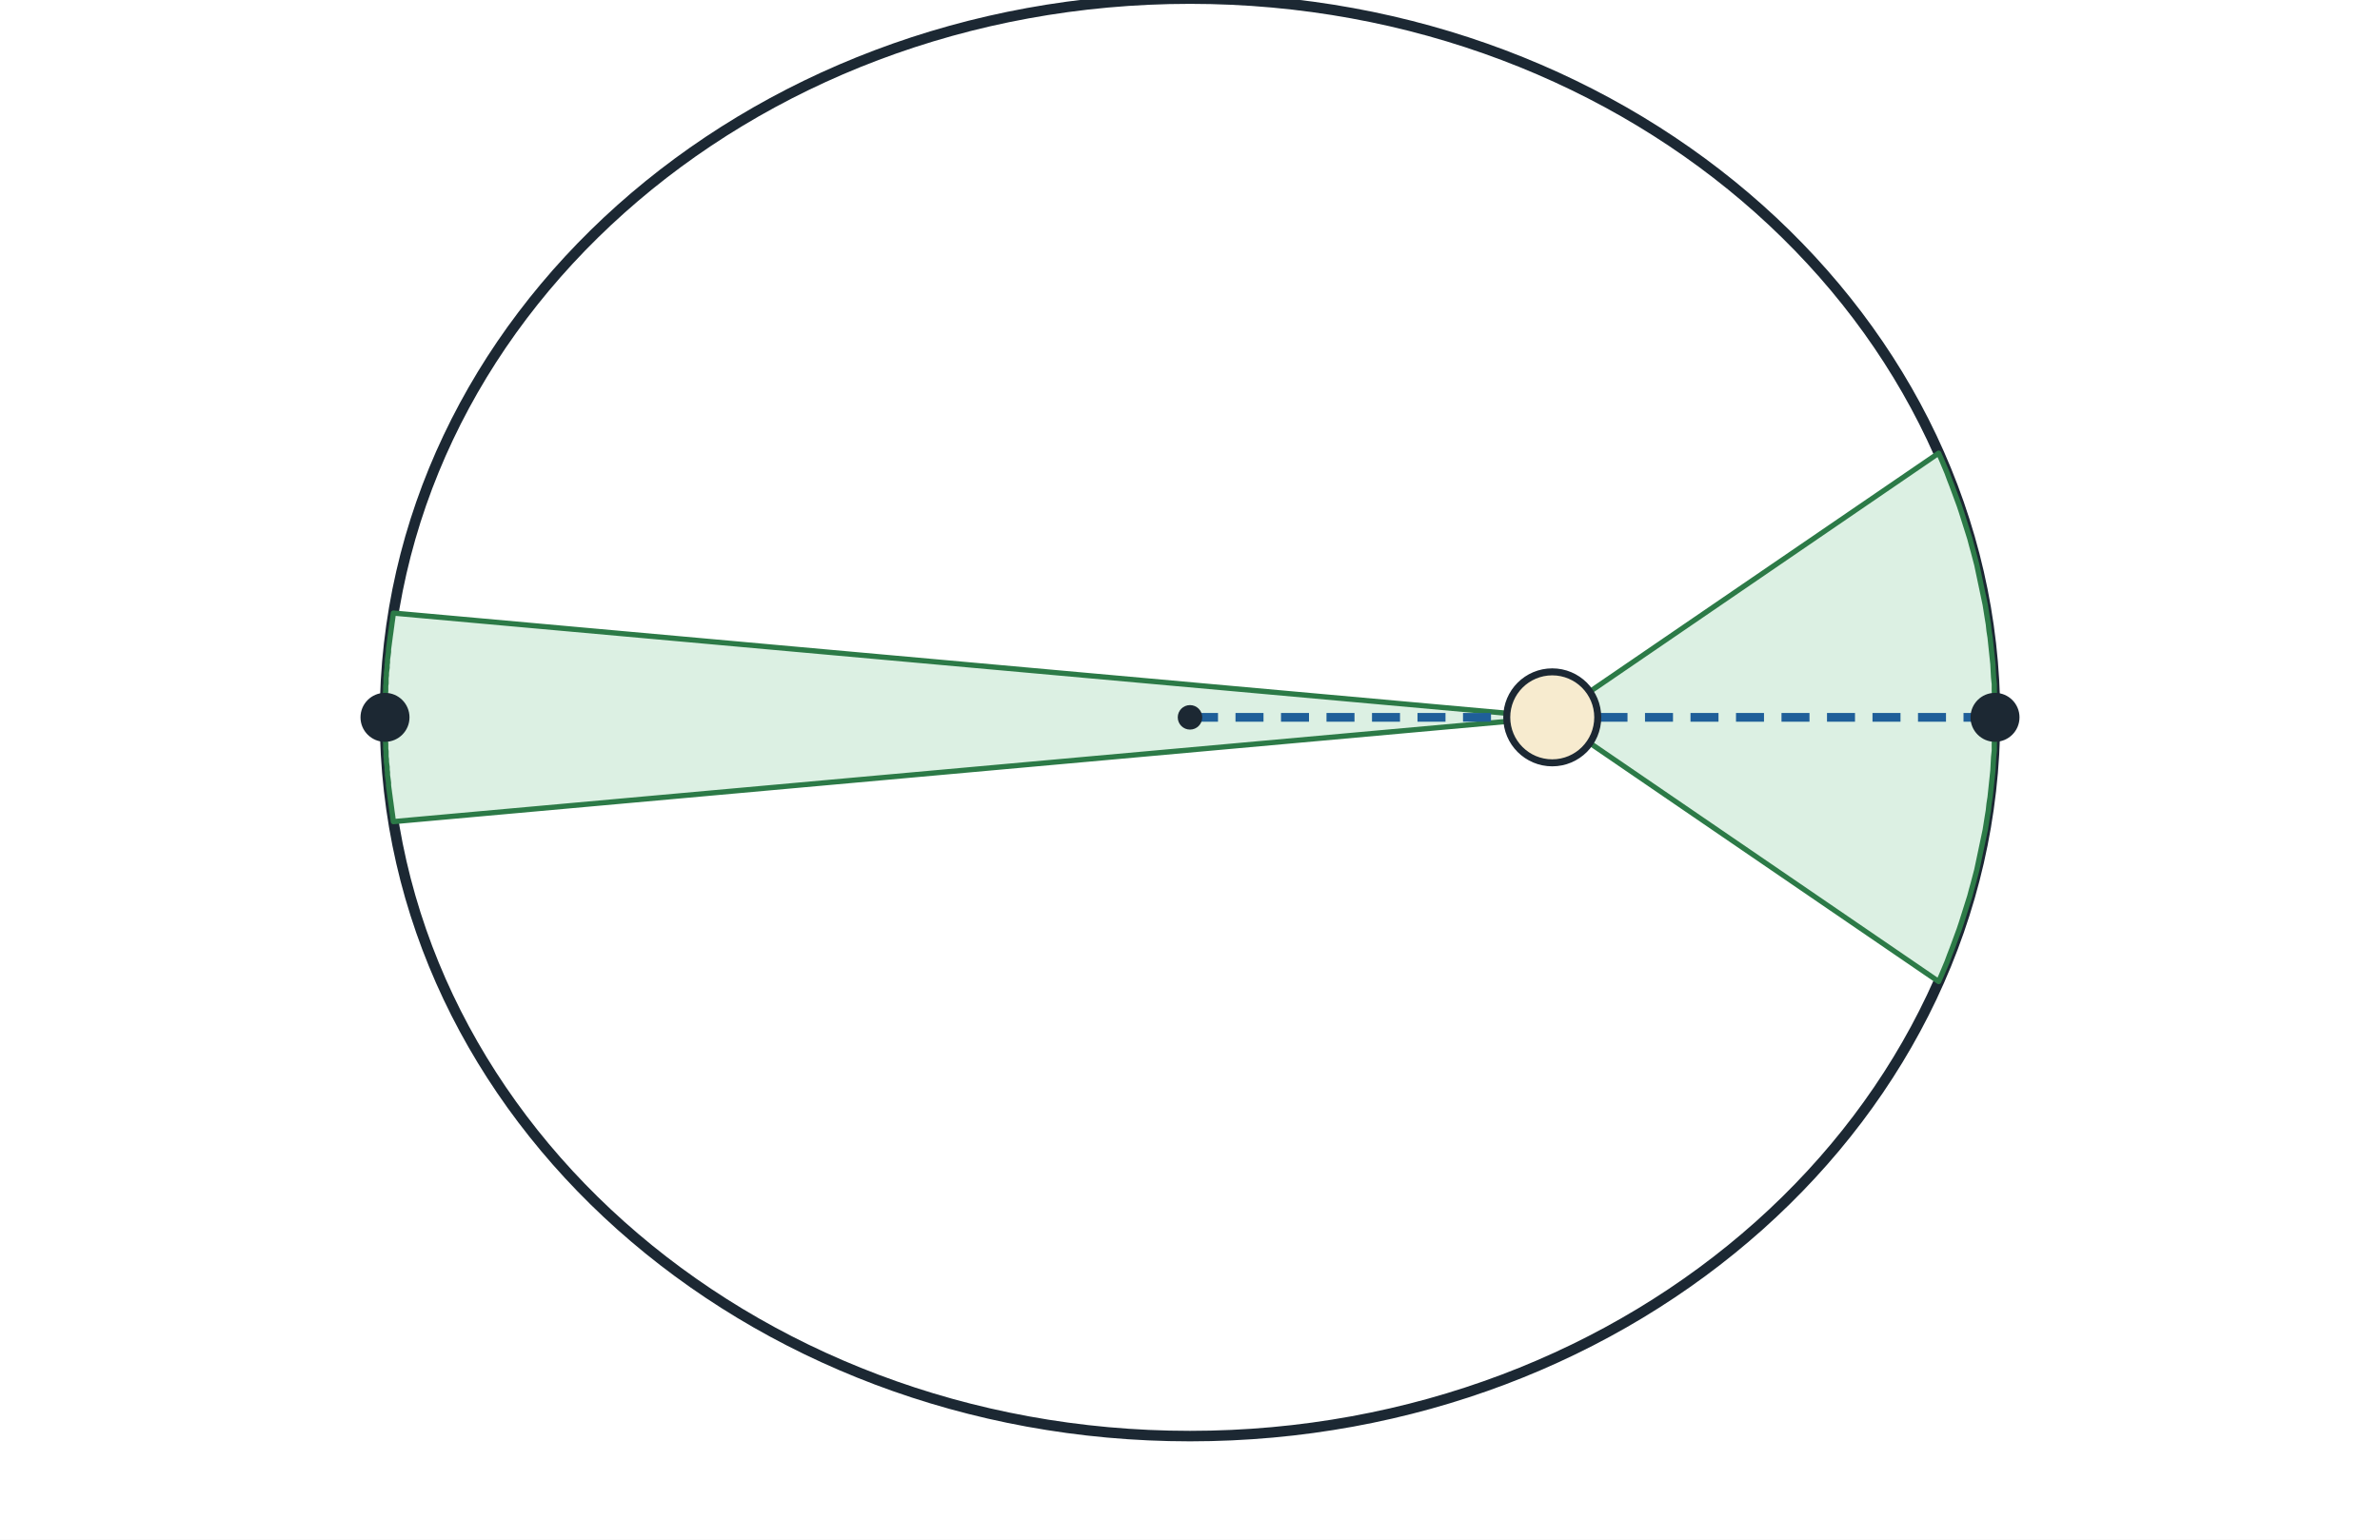
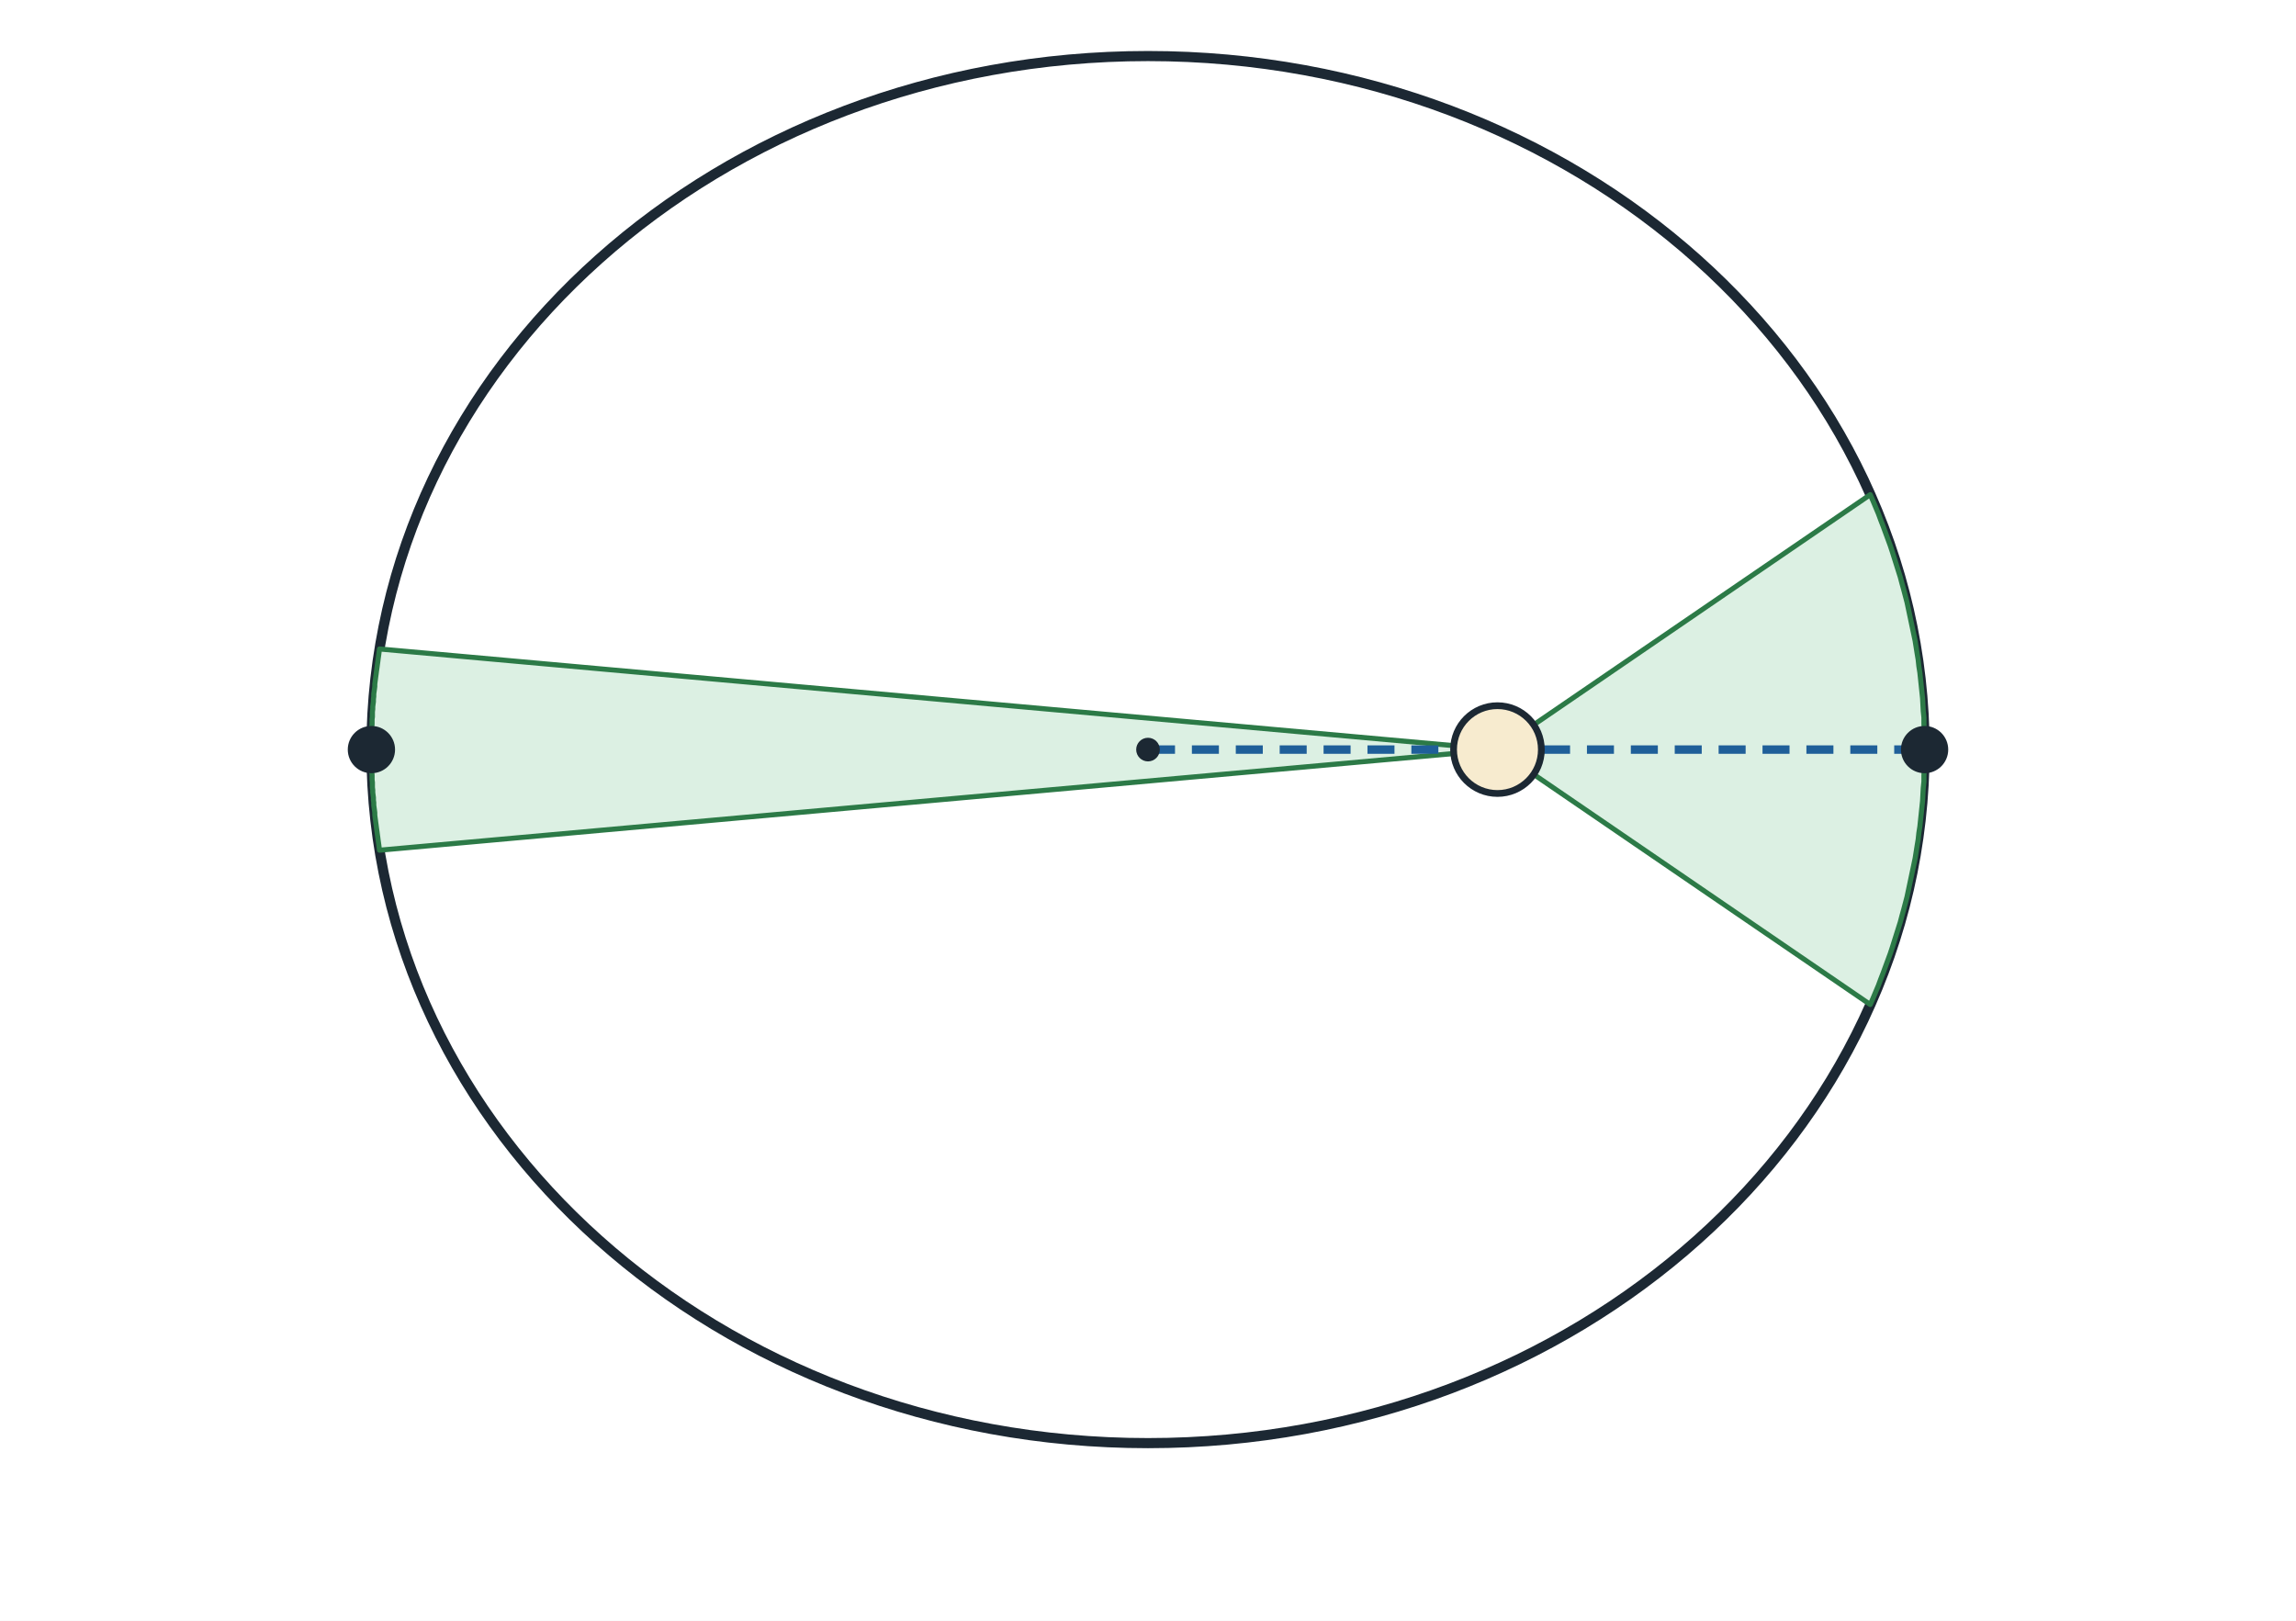
- <svg xmlns="http://www.w3.org/2000/svg" width="680" height="440" viewBox="0 0 680 440">
+ <svg xmlns="http://www.w3.org/2000/svg" width="680" height="480" viewBox="0 0 680 480">
  <defs>
    <marker id="ah" viewBox="0 0 10 10" refX="9" refY="5" markerWidth="7" markerHeight="7" orient="auto-start-reverse">
      <path d="M0,0 L10,5 L0,10 z" fill="#1c2833" />
    </marker>
    <marker id="ahb" viewBox="0 0 10 10" refX="9" refY="5" markerWidth="7" markerHeight="7" orient="auto-start-reverse">
      <path d="M0,0 L10,5 L0,10 z" fill="#1f5f99" />
    </marker>
    <marker id="ahr" viewBox="0 0 10 10" refX="9" refY="5" markerWidth="7" markerHeight="7" orient="auto-start-reverse">
      <path d="M0,0 L10,5 L0,10 z" fill="#a33a2a" />
    </marker>
    <marker id="ahg" viewBox="0 0 10 10" refX="9" refY="5" markerWidth="7" markerHeight="7" orient="auto-start-reverse">
      <path d="M0,0 L10,5 L0,10 z" fill="#2c7a47" />
    </marker>
  </defs>
-   <rect x="0" y="0" width="680" height="440" fill="#ffffff" />
-   <ellipse cx="340" cy="205" rx="230" ry="205.4" fill="none" stroke="#1c2833" stroke-width="3" />
-   <polygon points="443.5,205.0 553.9,280.5 554.7,278.7 555.5,276.8 556.3,274.9 557.0,273.0 557.7,271.2 558.4,269.3 559.1,267.4 559.8,265.5 560.4,263.7 561.0,261.8 561.6,259.9 562.2,258.0 562.8,256.1 563.3,254.2 563.8,252.4 564.3,250.5 564.8,248.6 565.2,246.7 565.6,244.8 566.0,242.9 566.4,241.0 566.8,239.1 567.2,237.2 567.5,235.3 567.8,233.4 568.1,231.6 568.3,229.7 568.6,227.8 568.8,225.9 569.0,224.0 569.2,222.1 569.4,220.2 569.5,218.3 569.6,216.4 569.8,214.5 569.8,212.6 569.9,210.7 570.0,208.8 570.0,206.9 570.0,205.0 570.0,203.1 570.0,201.2 569.9,199.3 569.8,197.4 569.8,195.5 569.6,193.6 569.5,191.7 569.4,189.8 569.2,187.9 569.0,186.0 568.8,184.1 568.6,182.2 568.3,180.3 568.1,178.4 567.8,176.6 567.5,174.7 567.2,172.8 566.8,170.9 566.4,169.0 566.0,167.1 565.6,165.2 565.2,163.3 564.8,161.4 564.3,159.5 563.8,157.6 563.3,155.8 562.8,153.9 562.2,152.0 561.6,150.1 561.0,148.2 560.4,146.3 559.8,144.5 559.1,142.6 558.4,140.7 557.7,138.8 557.0,137.0 556.3,135.1 555.5,133.2 554.7,131.3 553.9,129.5" fill="#dcf0e3" stroke="#2c7a47" stroke-width="1.5" stroke-linejoin="round" />
-   <polygon points="443.5,205.0 112.4,175.2 112.3,175.9 112.2,176.7 112.1,177.4 112.0,178.1 111.9,178.9 111.8,179.6 111.7,180.4 111.6,181.1 111.5,181.8 111.4,182.6 111.3,183.3 111.2,184.1 111.1,184.8 111.0,185.6 111.0,186.3 110.9,187.1 110.8,187.8 110.7,188.5 110.7,189.3 110.6,190.0 110.6,190.8 110.5,191.5 110.4,192.3 110.4,193.0 110.3,193.8 110.3,194.5 110.3,195.3 110.2,196.0 110.2,196.8 110.2,197.5 110.1,198.3 110.1,199.0 110.1,199.8 110.1,200.5 110.0,201.3 110.0,202.0 110.0,202.8 110.0,203.5 110.0,204.3 110.0,205.0 110.0,205.7 110.0,206.5 110.0,207.2 110.0,208.0 110.0,208.7 110.1,209.5 110.1,210.2 110.1,211.0 110.1,211.7 110.2,212.5 110.2,213.2 110.2,214.0 110.3,214.7 110.3,215.5 110.3,216.2 110.4,217.0 110.4,217.7 110.5,218.5 110.6,219.2 110.6,220.0 110.7,220.7 110.7,221.5 110.8,222.2 110.9,222.9 111.0,223.7 111.0,224.4 111.1,225.2 111.2,225.9 111.3,226.7 111.4,227.4 111.5,228.2 111.6,228.9 111.7,229.6 111.8,230.4 111.9,231.1 112.0,231.9 112.1,232.6 112.2,233.3 112.3,234.1 112.4,234.8" fill="#dcf0e3" stroke="#2c7a47" stroke-width="1.5" stroke-linejoin="round" />
-   <line x1="340.0" y1="205.0" x2="570.0" y2="205.0" stroke="#1f5f99" stroke-width="2.5" stroke-dasharray="8 5" />
-   <circle cx="443.5" cy="205" r="13" fill="#f7ebcf" stroke="#1c2833" stroke-width="2" />
-   <circle cx="340.0" cy="205" r="3.5" fill="#1c2833" />
-   <circle cx="570.0" cy="205" r="7" fill="#1c2833" />
-   <circle cx="110.0" cy="205" r="7" fill="#1c2833" />
+   <rect x="0" y="0" width="680" height="480" fill="#ffffff" />
+   <ellipse cx="340" cy="222" rx="230" ry="205.4" fill="none" stroke="#1c2833" stroke-width="3" />
+   <polygon points="443.5,222.0 553.9,297.5 554.7,295.7 555.5,293.8 556.3,291.9 557.0,290.0 557.7,288.2 558.4,286.3 559.1,284.4 559.8,282.5 560.4,280.7 561.0,278.8 561.6,276.9 562.2,275.0 562.8,273.1 563.3,271.2 563.8,269.4 564.3,267.5 564.8,265.6 565.2,263.7 565.6,261.8 566.0,259.9 566.4,258.0 566.8,256.1 567.2,254.2 567.5,252.3 567.8,250.4 568.1,248.6 568.3,246.7 568.6,244.8 568.8,242.9 569.0,241.0 569.2,239.1 569.4,237.2 569.5,235.3 569.6,233.4 569.8,231.5 569.8,229.6 569.9,227.7 570.0,225.8 570.0,223.9 570.0,222.0 570.0,220.1 570.0,218.2 569.9,216.3 569.8,214.4 569.8,212.5 569.6,210.6 569.5,208.7 569.4,206.8 569.2,204.9 569.0,203.0 568.8,201.1 568.6,199.2 568.3,197.3 568.1,195.4 567.8,193.6 567.5,191.7 567.2,189.8 566.8,187.9 566.4,186.0 566.0,184.1 565.6,182.2 565.2,180.3 564.8,178.4 564.3,176.5 563.8,174.6 563.3,172.8 562.8,170.9 562.2,169.0 561.6,167.1 561.0,165.2 560.4,163.3 559.8,161.5 559.1,159.6 558.4,157.7 557.7,155.8 557.0,154.0 556.3,152.1 555.5,150.2 554.7,148.3 553.9,146.5" fill="#dcf0e3" stroke="#2c7a47" stroke-width="1.5" stroke-linejoin="round" />
+   <polygon points="443.5,222.0 112.4,192.2 112.3,192.9 112.2,193.7 112.1,194.4 112.0,195.1 111.9,195.9 111.8,196.6 111.7,197.4 111.6,198.1 111.5,198.8 111.4,199.6 111.3,200.3 111.2,201.1 111.1,201.8 111.0,202.6 111.0,203.3 110.9,204.1 110.8,204.8 110.7,205.5 110.7,206.3 110.6,207.0 110.6,207.8 110.5,208.5 110.4,209.3 110.4,210.0 110.3,210.8 110.3,211.5 110.3,212.3 110.2,213.0 110.2,213.8 110.2,214.5 110.1,215.3 110.1,216.0 110.1,216.8 110.1,217.5 110.0,218.3 110.0,219.0 110.0,219.8 110.0,220.5 110.0,221.3 110.0,222.0 110.0,222.7 110.0,223.5 110.0,224.2 110.0,225.0 110.0,225.7 110.1,226.5 110.1,227.2 110.1,228.0 110.1,228.7 110.2,229.5 110.2,230.2 110.2,231.0 110.3,231.7 110.3,232.5 110.3,233.2 110.4,234.0 110.4,234.7 110.5,235.5 110.6,236.2 110.6,237.0 110.7,237.7 110.7,238.5 110.8,239.2 110.9,239.9 111.0,240.7 111.0,241.4 111.1,242.2 111.2,242.9 111.3,243.7 111.4,244.4 111.5,245.2 111.6,245.9 111.7,246.6 111.8,247.4 111.9,248.1 112.0,248.9 112.1,249.6 112.2,250.3 112.3,251.1 112.4,251.8" fill="#dcf0e3" stroke="#2c7a47" stroke-width="1.5" stroke-linejoin="round" />
+   <line x1="340.0" y1="222.0" x2="570.0" y2="222.0" stroke="#1f5f99" stroke-width="2.5" stroke-dasharray="8 5" />
+   <circle cx="443.5" cy="222" r="13" fill="#f7ebcf" stroke="#1c2833" stroke-width="2" />
+   <circle cx="340.0" cy="222" r="3.5" fill="#1c2833" />
+   <circle cx="570.0" cy="222" r="7" fill="#1c2833" />
+   <circle cx="110.0" cy="222" r="7" fill="#1c2833" />
</svg>
